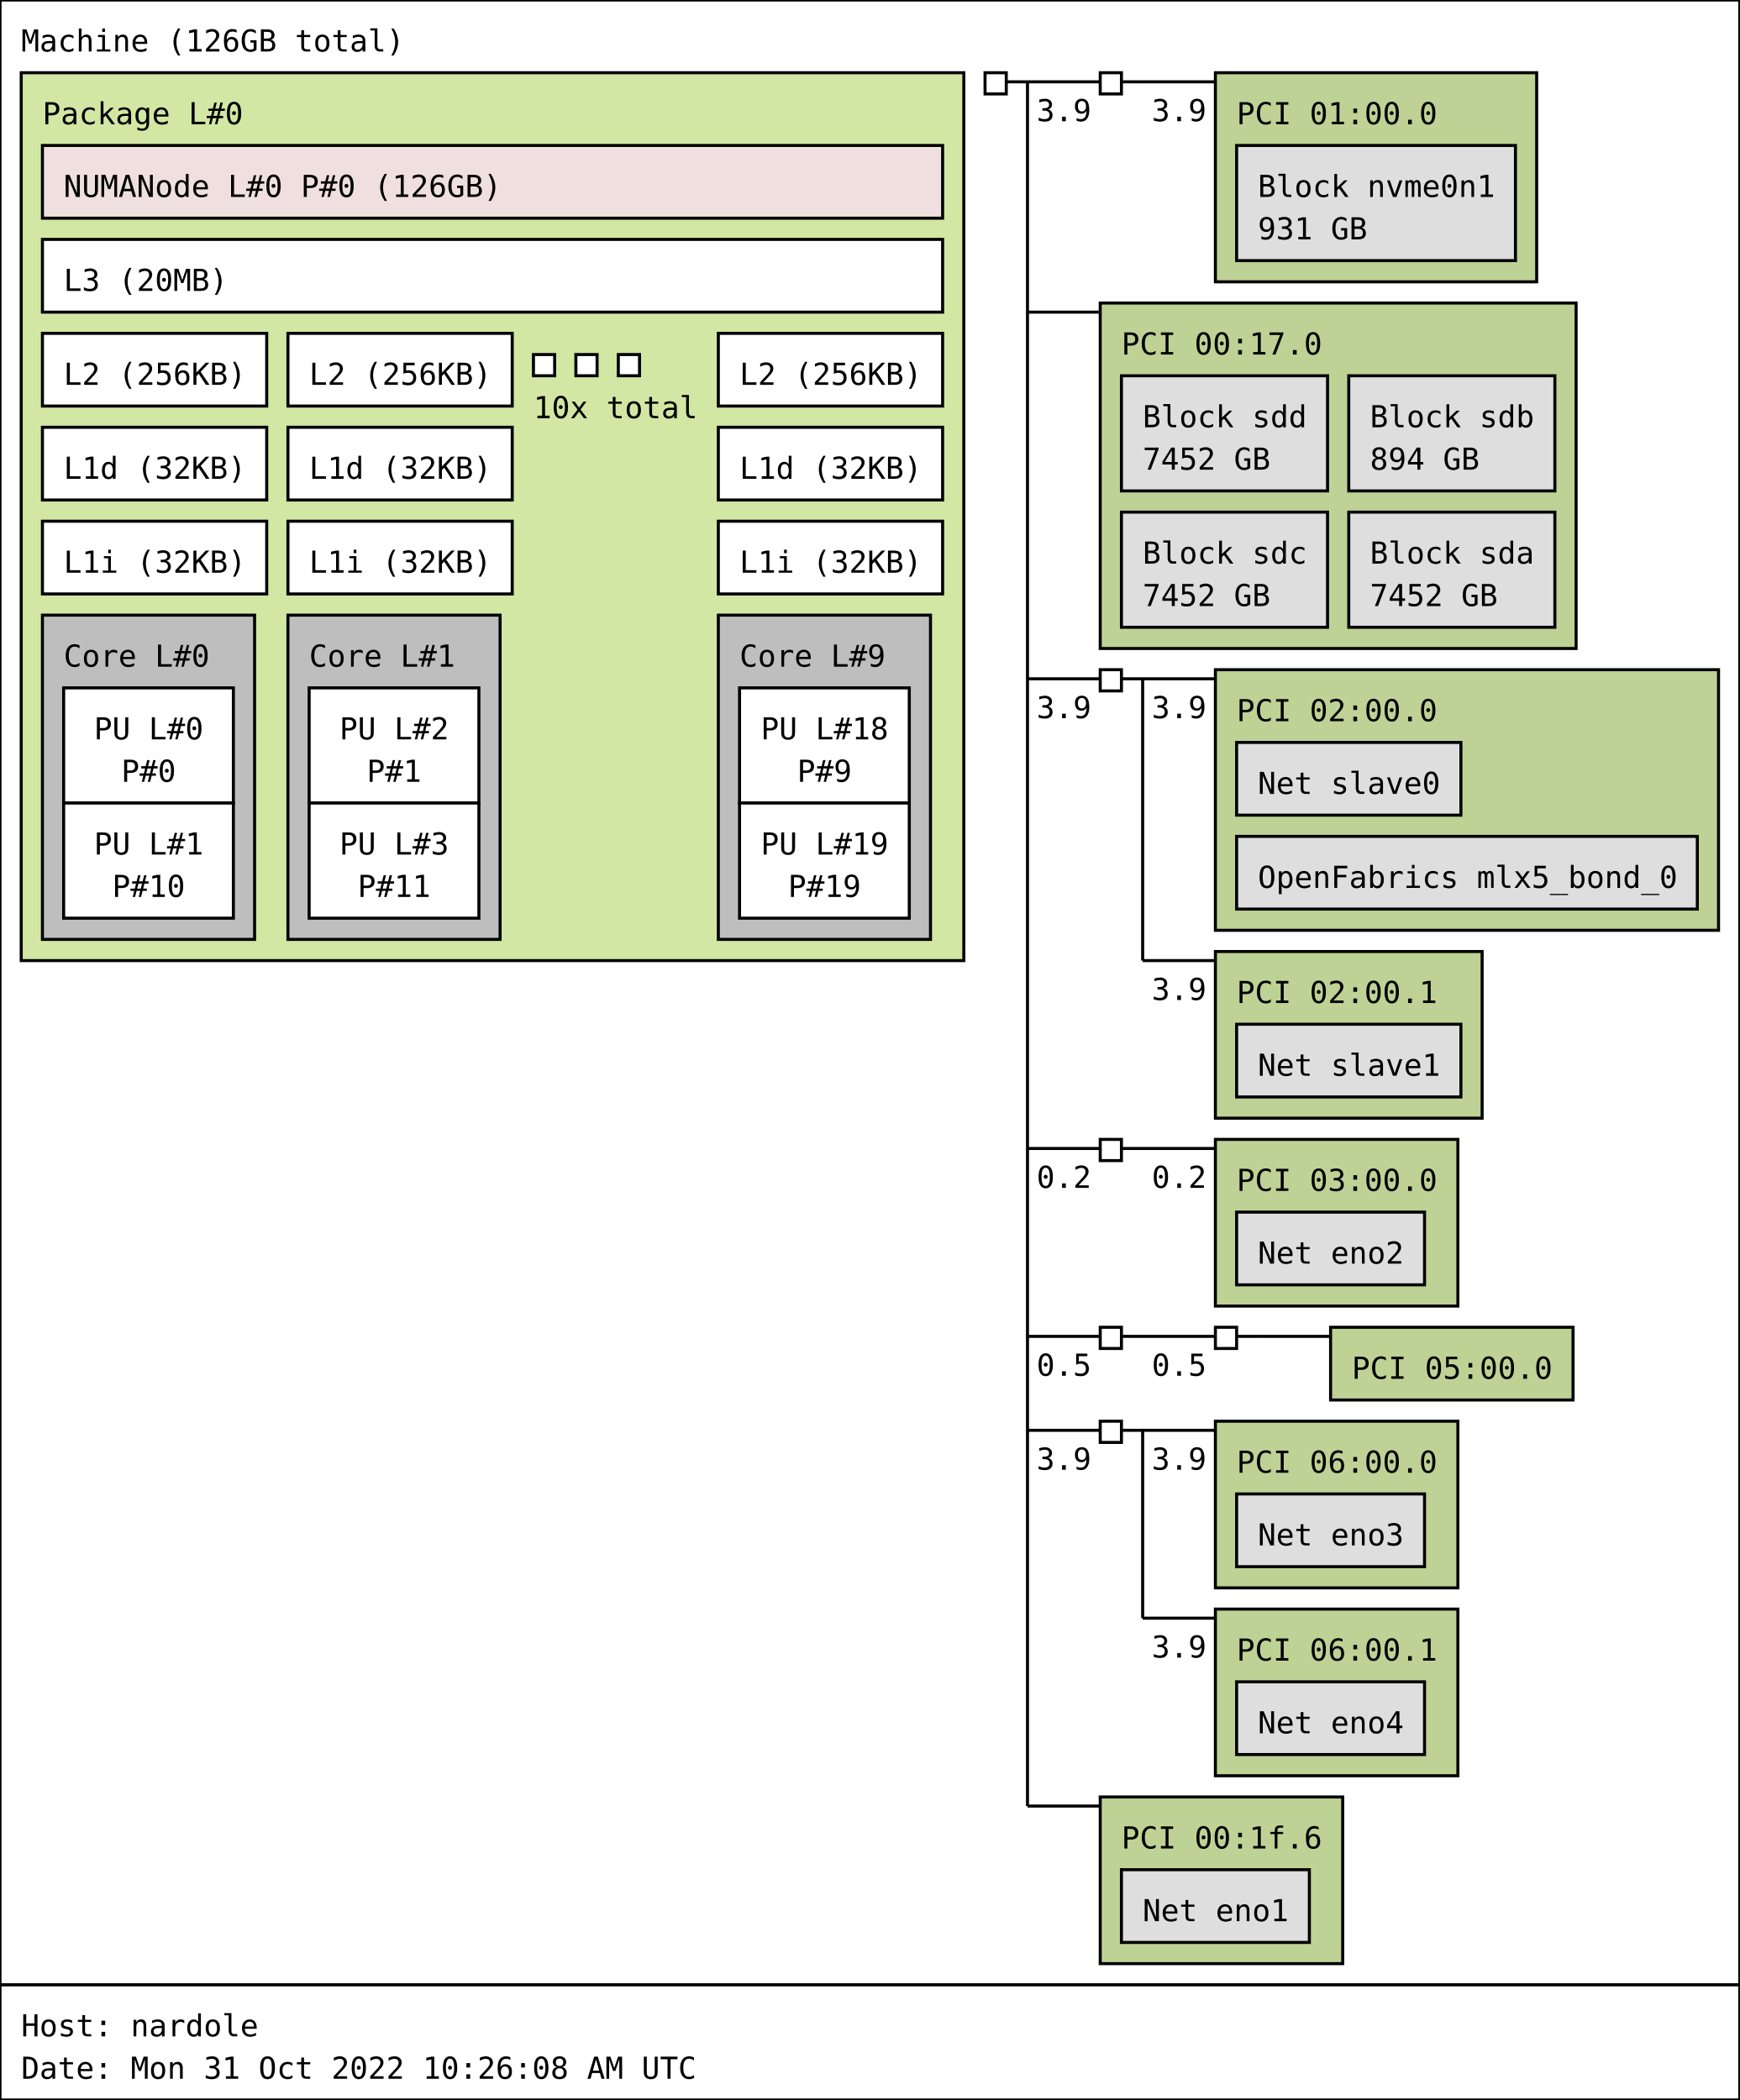
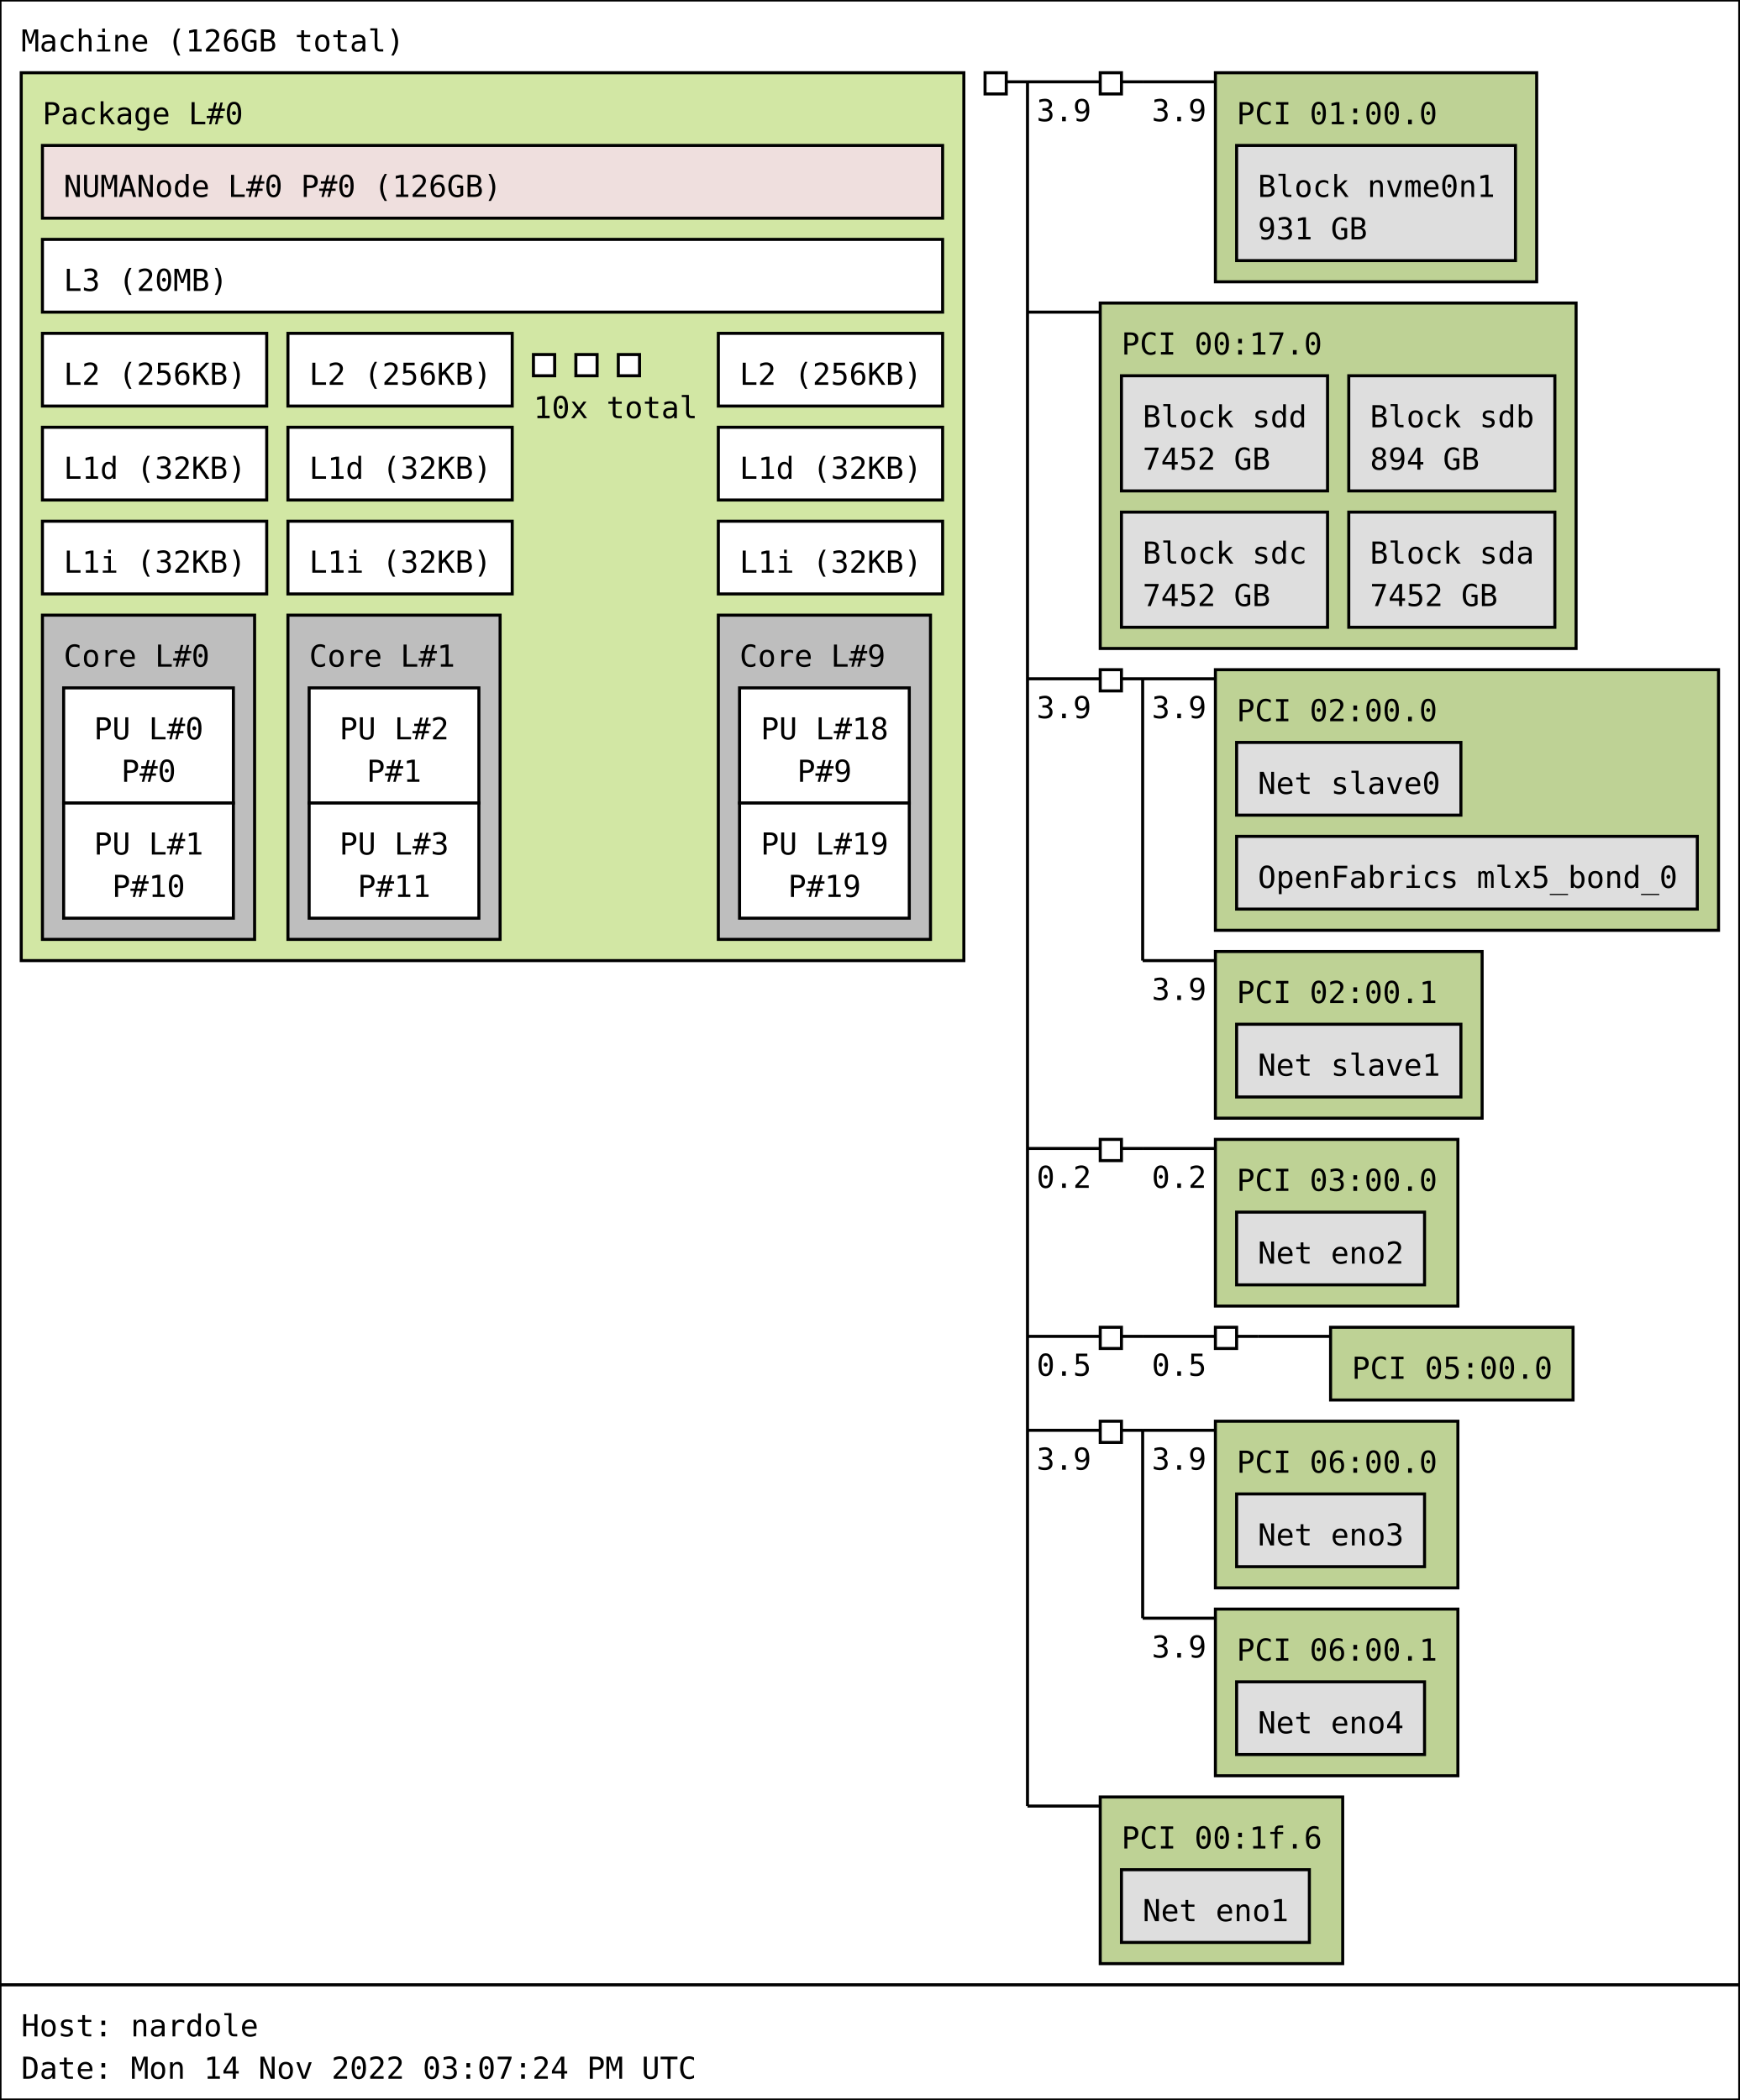
<svg xmlns="http://www.w3.org/2000/svg" width="574px" height="693px" viewBox="0 0 574px 693px" version="1.1">
  <rect id="Machine_0_rect" class="Machine" x="0" y="0" width="574" height="655" fill="rgb(255,255,255)" stroke="rgb(0,0,0)" stroke-width="1" />
  <text id="Machine_0_text" class="Machine" font-family="Monospace" x="7" y="17" fill="rgb(0,0,0)" font-size="10px">Machine (126GB total)</text>
  <rect id="Package_0_rect" class="Package" x="7" y="24" width="311" height="293" fill="rgb(210,231,164)" stroke="rgb(0,0,0)" stroke-width="1" />
  <text id="Package_0_text" class="Package" font-family="Monospace" x="14" y="41" fill="rgb(0,0,0)" font-size="10px">Package L#0</text>
  <rect id="L3_0_rect" class="L3" x="14" y="79" width="297" height="24" fill="rgb(255,255,255)" stroke="rgb(0,0,0)" stroke-width="1" />
  <text id="L3_0_text" class="L3" font-family="Monospace" x="21" y="96" fill="rgb(0,0,0)" font-size="10px">L3 (20MB)</text>
  <rect id="L2_0_rect" class="L2" x="14" y="110" width="74" height="24" fill="rgb(255,255,255)" stroke="rgb(0,0,0)" stroke-width="1" />
  <text id="L2_0_text" class="L2" font-family="Monospace" x="21" y="127" fill="rgb(0,0,0)" font-size="10px">L2 (256KB)</text>
  <rect id="L1d_0_rect" class="L1d" x="14" y="141" width="74" height="24" fill="rgb(255,255,255)" stroke="rgb(0,0,0)" stroke-width="1" />
  <text id="L1d_0_text" class="L1d" font-family="Monospace" x="21" y="158" fill="rgb(0,0,0)" font-size="10px">L1d (32KB)</text>
  <rect id="L1i_0_rect" class="L1i" x="14" y="172" width="74" height="24" fill="rgb(255,255,255)" stroke="rgb(0,0,0)" stroke-width="1" />
  <text id="L1i_0_text" class="L1i" font-family="Monospace" x="21" y="189" fill="rgb(0,0,0)" font-size="10px">L1i (32KB)</text>
  <rect id="Core_0_rect" class="Core" x="14" y="203" width="70" height="107" fill="rgb(190,190,190)" stroke="rgb(0,0,0)" stroke-width="1" />
  <text id="Core_0_text" class="Core" font-family="Monospace" x="21" y="220" fill="rgb(0,0,0)" font-size="10px">Core L#0</text>
  <rect id="PU_0_rect" class="PU" x="21" y="227" width="56" height="38" fill="rgb(255,255,255)" stroke="rgb(0,0,0)" stroke-width="1" />
  <text id="PU_0_text" class="PU" font-family="Monospace" x="31" y="244" fill="rgb(0,0,0)" font-size="10px">PU L#0</text>
  <text id="PU_0_text_1" class="PU" font-family="Monospace" x="40" y="258" fill="rgb(0,0,0)" font-size="10px">P#0</text>
  <rect id="PU_1_rect" class="PU" x="21" y="265" width="56" height="38" fill="rgb(255,255,255)" stroke="rgb(0,0,0)" stroke-width="1" />
  <text id="PU_1_text" class="PU" font-family="Monospace" x="31" y="282" fill="rgb(0,0,0)" font-size="10px">PU L#1</text>
  <text id="PU_1_text_1" class="PU" font-family="Monospace" x="37" y="296" fill="rgb(0,0,0)" font-size="10px">P#10</text>
  <rect id="L2_1_rect" class="L2" x="95" y="110" width="74" height="24" fill="rgb(255,255,255)" stroke="rgb(0,0,0)" stroke-width="1" />
  <text id="L2_1_text" class="L2" font-family="Monospace" x="102" y="127" fill="rgb(0,0,0)" font-size="10px">L2 (256KB)</text>
  <rect id="L1d_1_rect" class="L1d" x="95" y="141" width="74" height="24" fill="rgb(255,255,255)" stroke="rgb(0,0,0)" stroke-width="1" />
  <text id="L1d_1_text" class="L1d" font-family="Monospace" x="102" y="158" fill="rgb(0,0,0)" font-size="10px">L1d (32KB)</text>
  <rect id="L1i_1_rect" class="L1i" x="95" y="172" width="74" height="24" fill="rgb(255,255,255)" stroke="rgb(0,0,0)" stroke-width="1" />
  <text id="L1i_1_text" class="L1i" font-family="Monospace" x="102" y="189" fill="rgb(0,0,0)" font-size="10px">L1i (32KB)</text>
  <rect id="Core_1_rect" class="Core" x="95" y="203" width="70" height="107" fill="rgb(190,190,190)" stroke="rgb(0,0,0)" stroke-width="1" />
  <text id="Core_1_text" class="Core" font-family="Monospace" x="102" y="220" fill="rgb(0,0,0)" font-size="10px">Core L#1</text>
  <rect id="PU_2_rect" class="PU" x="102" y="227" width="56" height="38" fill="rgb(255,255,255)" stroke="rgb(0,0,0)" stroke-width="1" />
  <text id="PU_2_text" class="PU" font-family="Monospace" x="112" y="244" fill="rgb(0,0,0)" font-size="10px">PU L#2</text>
  <text id="PU_2_text_1" class="PU" font-family="Monospace" x="121" y="258" fill="rgb(0,0,0)" font-size="10px">P#1</text>
  <rect id="PU_3_rect" class="PU" x="102" y="265" width="56" height="38" fill="rgb(255,255,255)" stroke="rgb(0,0,0)" stroke-width="1" />
  <text id="PU_3_text" class="PU" font-family="Monospace" x="112" y="282" fill="rgb(0,0,0)" font-size="10px">PU L#3</text>
  <text id="PU_3_text_1" class="PU" font-family="Monospace" x="118" y="296" fill="rgb(0,0,0)" font-size="10px">P#11</text>
  <rect id="L2_2_rect" class="L2" x="176" y="117" width="7" height="7" fill="rgb(255,255,255)" stroke="rgb(0,0,0)" stroke-width="1" />
  <rect id="L2_2_rect" class="L2" x="190" y="117" width="7" height="7" fill="rgb(255,255,255)" stroke="rgb(0,0,0)" stroke-width="1" />
  <rect id="L2_2_rect" class="L2" x="204" y="117" width="7" height="7" fill="rgb(255,255,255)" stroke="rgb(0,0,0)" stroke-width="1" />
  <text id="L2_2_text" class="L2" font-family="Monospace" x="176" y="138" fill="rgb(0,0,0)" font-size="10px">10x total</text>
  <rect id="L2_9_rect" class="L2" x="237" y="110" width="74" height="24" fill="rgb(255,255,255)" stroke="rgb(0,0,0)" stroke-width="1" />
  <text id="L2_9_text" class="L2" font-family="Monospace" x="244" y="127" fill="rgb(0,0,0)" font-size="10px">L2 (256KB)</text>
  <rect id="L1d_9_rect" class="L1d" x="237" y="141" width="74" height="24" fill="rgb(255,255,255)" stroke="rgb(0,0,0)" stroke-width="1" />
  <text id="L1d_9_text" class="L1d" font-family="Monospace" x="244" y="158" fill="rgb(0,0,0)" font-size="10px">L1d (32KB)</text>
  <rect id="L1i_9_rect" class="L1i" x="237" y="172" width="74" height="24" fill="rgb(255,255,255)" stroke="rgb(0,0,0)" stroke-width="1" />
  <text id="L1i_9_text" class="L1i" font-family="Monospace" x="244" y="189" fill="rgb(0,0,0)" font-size="10px">L1i (32KB)</text>
  <rect id="Core_9_rect" class="Core" x="237" y="203" width="70" height="107" fill="rgb(190,190,190)" stroke="rgb(0,0,0)" stroke-width="1" />
  <text id="Core_9_text" class="Core" font-family="Monospace" x="244" y="220" fill="rgb(0,0,0)" font-size="10px">Core L#9</text>
  <rect id="PU_18_rect" class="PU" x="244" y="227" width="56" height="38" fill="rgb(255,255,255)" stroke="rgb(0,0,0)" stroke-width="1" />
  <text id="PU_18_text" class="PU" font-family="Monospace" x="251" y="244" fill="rgb(0,0,0)" font-size="10px">PU L#18</text>
  <text id="PU_18_text_1" class="PU" font-family="Monospace" x="263" y="258" fill="rgb(0,0,0)" font-size="10px">P#9</text>
  <rect id="PU_19_rect" class="PU" x="244" y="265" width="56" height="38" fill="rgb(255,255,255)" stroke="rgb(0,0,0)" stroke-width="1" />
  <text id="PU_19_text" class="PU" font-family="Monospace" x="251" y="282" fill="rgb(0,0,0)" font-size="10px">PU L#19</text>
  <text id="PU_19_text_1" class="PU" font-family="Monospace" x="260" y="296" fill="rgb(0,0,0)" font-size="10px">P#19</text>
  <rect id="NUMANode_0_rect" class="NUMANode" x="14" y="48" width="297" height="24" fill="rgb(239,223,222)" stroke="rgb(0,0,0)" stroke-width="1" />
  <text id="NUMANode_0_text" class="NUMANode" font-family="Monospace" x="21" y="65" fill="rgb(0,0,0)" font-size="10px">NUMANode L#0 P#0 (126GB)</text>
  <rect id="HostBridge_0_rect" class="HostBridge" x="325" y="24" width="7" height="7" fill="rgb(255,255,255)" stroke="rgb(0,0,0)" stroke-width="1" />
  <line id="HostBridge_0_line" class="HostBridge" x1="332" y1="27" x2="339" y2="27" stroke="rgb(0,0,0)" stroke-width="1" />
  <line id="HostBridge_0_line_2" class="HostBridge" x1="339" y1="27" x2="363" y2="27" stroke="rgb(0,0,0)" stroke-width="1" />
  <text id="HostBridge_0_text_2" class="HostBridge" font-family="Monospace" x="342" y="40" fill="rgb(0,0,0)" font-size="10px">3.9</text>
  <line id="HostBridge_0_line_3" class="HostBridge" x1="339" y1="103" x2="363" y2="103" stroke="rgb(0,0,0)" stroke-width="1" />
  <line id="HostBridge_0_line_4" class="HostBridge" x1="339" y1="224" x2="363" y2="224" stroke="rgb(0,0,0)" stroke-width="1" />
  <text id="HostBridge_0_text_4" class="HostBridge" font-family="Monospace" x="342" y="237" fill="rgb(0,0,0)" font-size="10px">3.9</text>
  <line id="HostBridge_0_line_5" class="HostBridge" x1="339" y1="379" x2="363" y2="379" stroke="rgb(0,0,0)" stroke-width="1" />
  <text id="HostBridge_0_text_5" class="HostBridge" font-family="Monospace" x="342" y="392" fill="rgb(0,0,0)" font-size="10px">0.2</text>
  <line id="HostBridge_0_line_6" class="HostBridge" x1="339" y1="441" x2="363" y2="441" stroke="rgb(0,0,0)" stroke-width="1" />
  <text id="HostBridge_0_text_6" class="HostBridge" font-family="Monospace" x="342" y="454" fill="rgb(0,0,0)" font-size="10px">0.5</text>
  <line id="HostBridge_0_line_7" class="HostBridge" x1="339" y1="472" x2="363" y2="472" stroke="rgb(0,0,0)" stroke-width="1" />
  <text id="HostBridge_0_text_7" class="HostBridge" font-family="Monospace" x="342" y="485" fill="rgb(0,0,0)" font-size="10px">3.9</text>
  <line id="HostBridge_0_line_8" class="HostBridge" x1="339" y1="596" x2="363" y2="596" stroke="rgb(0,0,0)" stroke-width="1" />
  <line id="HostBridge_0_line_1" class="HostBridge" x1="339" y1="27" x2="339" y2="596" stroke="rgb(0,0,0)" stroke-width="1" />
  <rect id="PCIBridge_1_rect" class="PCIBridge" x="363" y="24" width="7" height="7" fill="rgb(255,255,255)" stroke="rgb(0,0,0)" stroke-width="1" />
  <line id="PCIBridge_1_line" class="PCIBridge" x1="370" y1="27" x2="377" y2="27" stroke="rgb(0,0,0)" stroke-width="1" />
  <line id="PCIBridge_1_line_2" class="PCIBridge" x1="377" y1="27" x2="401" y2="27" stroke="rgb(0,0,0)" stroke-width="1" />
  <text id="PCIBridge_1_text_2" class="PCIBridge" font-family="Monospace" x="380" y="40" fill="rgb(0,0,0)" font-size="10px">3.9</text>
  <line id="PCIBridge_1_line_1" class="PCIBridge" x1="377" y1="27" x2="377" y2="27" stroke="rgb(0,0,0)" stroke-width="1" />
  <rect id="PCI_0_rect" class="PCI" x="401" y="24" width="106" height="69" fill="rgb(190,210,149)" stroke="rgb(0,0,0)" stroke-width="1" />
  <text id="PCI_0_text" class="PCI" font-family="Monospace" x="408" y="41" fill="rgb(0,0,0)" font-size="10px">PCI 01:00.0</text>
  <rect id="Block_0_rect" class="Block" x="408" y="48" width="92" height="38" fill="rgb(222,222,222)" stroke="rgb(0,0,0)" stroke-width="1" />
  <text id="Block_0_text" class="Block" font-family="Monospace" x="415" y="65" fill="rgb(0,0,0)" font-size="10px">Block nvme0n1</text>
  <text id="Block_0_text_1" class="Block" font-family="Monospace" x="415" y="79" fill="rgb(0,0,0)" font-size="10px">931 GB</text>
  <rect id="PCI_1_rect" class="PCI" x="363" y="100" width="157" height="114" fill="rgb(190,210,149)" stroke="rgb(0,0,0)" stroke-width="1" />
  <text id="PCI_1_text" class="PCI" font-family="Monospace" x="370" y="117" fill="rgb(0,0,0)" font-size="10px">PCI 00:17.0</text>
  <rect id="Block_1_rect" class="Block" x="370" y="124" width="68" height="38" fill="rgb(222,222,222)" stroke="rgb(0,0,0)" stroke-width="1" />
  <text id="Block_1_text" class="Block" font-family="Monospace" x="377" y="141" fill="rgb(0,0,0)" font-size="10px">Block sdd</text>
  <text id="Block_1_text_1" class="Block" font-family="Monospace" x="377" y="155" fill="rgb(0,0,0)" font-size="10px">7452 GB</text>
  <rect id="Block_2_rect" class="Block" x="445" y="124" width="68" height="38" fill="rgb(222,222,222)" stroke="rgb(0,0,0)" stroke-width="1" />
  <text id="Block_2_text" class="Block" font-family="Monospace" x="452" y="141" fill="rgb(0,0,0)" font-size="10px">Block sdb</text>
  <text id="Block_2_text_1" class="Block" font-family="Monospace" x="452" y="155" fill="rgb(0,0,0)" font-size="10px">894 GB</text>
  <rect id="Block_3_rect" class="Block" x="370" y="169" width="68" height="38" fill="rgb(222,222,222)" stroke="rgb(0,0,0)" stroke-width="1" />
  <text id="Block_3_text" class="Block" font-family="Monospace" x="377" y="186" fill="rgb(0,0,0)" font-size="10px">Block sdc</text>
  <text id="Block_3_text_1" class="Block" font-family="Monospace" x="377" y="200" fill="rgb(0,0,0)" font-size="10px">7452 GB</text>
  <rect id="Block_4_rect" class="Block" x="445" y="169" width="68" height="38" fill="rgb(222,222,222)" stroke="rgb(0,0,0)" stroke-width="1" />
  <text id="Block_4_text" class="Block" font-family="Monospace" x="452" y="186" fill="rgb(0,0,0)" font-size="10px">Block sda</text>
  <text id="Block_4_text_1" class="Block" font-family="Monospace" x="452" y="200" fill="rgb(0,0,0)" font-size="10px">7452 GB</text>
  <rect id="PCIBridge_2_rect" class="PCIBridge" x="363" y="221" width="7" height="7" fill="rgb(255,255,255)" stroke="rgb(0,0,0)" stroke-width="1" />
  <line id="PCIBridge_2_line" class="PCIBridge" x1="370" y1="224" x2="377" y2="224" stroke="rgb(0,0,0)" stroke-width="1" />
  <line id="PCIBridge_2_line_2" class="PCIBridge" x1="377" y1="224" x2="401" y2="224" stroke="rgb(0,0,0)" stroke-width="1" />
  <text id="PCIBridge_2_text_2" class="PCIBridge" font-family="Monospace" x="380" y="237" fill="rgb(0,0,0)" font-size="10px">3.9</text>
  <line id="PCIBridge_2_line_3" class="PCIBridge" x1="377" y1="317" x2="401" y2="317" stroke="rgb(0,0,0)" stroke-width="1" />
  <text id="PCIBridge_2_text_3" class="PCIBridge" font-family="Monospace" x="380" y="330" fill="rgb(0,0,0)" font-size="10px">3.9</text>
  <line id="PCIBridge_2_line_1" class="PCIBridge" x1="377" y1="224" x2="377" y2="317" stroke="rgb(0,0,0)" stroke-width="1" />
  <rect id="PCI_2_rect" class="PCI" x="401" y="221" width="166" height="86" fill="rgb(190,210,149)" stroke="rgb(0,0,0)" stroke-width="1" />
  <text id="PCI_2_text" class="PCI" font-family="Monospace" x="408" y="238" fill="rgb(0,0,0)" font-size="10px">PCI 02:00.0</text>
  <rect id="Net_5_rect" class="Net" x="408" y="245" width="74" height="24" fill="rgb(222,222,222)" stroke="rgb(0,0,0)" stroke-width="1" />
  <text id="Net_5_text" class="Net" font-family="Monospace" x="415" y="262" fill="rgb(0,0,0)" font-size="10px">Net slave0</text>
  <rect id="OpenFabrics_6_rect" class="OpenFabrics" x="408" y="276" width="152" height="24" fill="rgb(222,222,222)" stroke="rgb(0,0,0)" stroke-width="1" />
  <text id="OpenFabrics_6_text" class="OpenFabrics" font-family="Monospace" x="415" y="293" fill="rgb(0,0,0)" font-size="10px">OpenFabrics mlx5_bond_0</text>
  <rect id="PCI_3_rect" class="PCI" x="401" y="314" width="88" height="55" fill="rgb(190,210,149)" stroke="rgb(0,0,0)" stroke-width="1" />
  <text id="PCI_3_text" class="PCI" font-family="Monospace" x="408" y="331" fill="rgb(0,0,0)" font-size="10px">PCI 02:00.1</text>
  <rect id="Net_7_rect" class="Net" x="408" y="338" width="74" height="24" fill="rgb(222,222,222)" stroke="rgb(0,0,0)" stroke-width="1" />
  <text id="Net_7_text" class="Net" font-family="Monospace" x="415" y="355" fill="rgb(0,0,0)" font-size="10px">Net slave1</text>
  <rect id="PCIBridge_3_rect" class="PCIBridge" x="363" y="376" width="7" height="7" fill="rgb(255,255,255)" stroke="rgb(0,0,0)" stroke-width="1" />
  <line id="PCIBridge_3_line" class="PCIBridge" x1="370" y1="379" x2="377" y2="379" stroke="rgb(0,0,0)" stroke-width="1" />
  <line id="PCIBridge_3_line_2" class="PCIBridge" x1="377" y1="379" x2="401" y2="379" stroke="rgb(0,0,0)" stroke-width="1" />
  <text id="PCIBridge_3_text_2" class="PCIBridge" font-family="Monospace" x="380" y="392" fill="rgb(0,0,0)" font-size="10px">0.2</text>
  <line id="PCIBridge_3_line_1" class="PCIBridge" x1="377" y1="379" x2="377" y2="379" stroke="rgb(0,0,0)" stroke-width="1" />
  <rect id="PCI_4_rect" class="PCI" x="401" y="376" width="80" height="55" fill="rgb(190,210,149)" stroke="rgb(0,0,0)" stroke-width="1" />
  <text id="PCI_4_text" class="PCI" font-family="Monospace" x="408" y="393" fill="rgb(0,0,0)" font-size="10px">PCI 03:00.0</text>
  <rect id="Net_8_rect" class="Net" x="408" y="400" width="62" height="24" fill="rgb(222,222,222)" stroke="rgb(0,0,0)" stroke-width="1" />
  <text id="Net_8_text" class="Net" font-family="Monospace" x="415" y="417" fill="rgb(0,0,0)" font-size="10px">Net eno2</text>
  <rect id="PCIBridge_4_rect" class="PCIBridge" x="363" y="438" width="7" height="7" fill="rgb(255,255,255)" stroke="rgb(0,0,0)" stroke-width="1" />
  <line id="PCIBridge_4_line" class="PCIBridge" x1="370" y1="441" x2="377" y2="441" stroke="rgb(0,0,0)" stroke-width="1" />
  <line id="PCIBridge_4_line_2" class="PCIBridge" x1="377" y1="441" x2="401" y2="441" stroke="rgb(0,0,0)" stroke-width="1" />
  <text id="PCIBridge_4_text_2" class="PCIBridge" font-family="Monospace" x="380" y="454" fill="rgb(0,0,0)" font-size="10px">0.5</text>
  <line id="PCIBridge_4_line_1" class="PCIBridge" x1="377" y1="441" x2="377" y2="441" stroke="rgb(0,0,0)" stroke-width="1" />
  <rect id="PCIBridge_5_rect" class="PCIBridge" x="401" y="438" width="7" height="7" fill="rgb(255,255,255)" stroke="rgb(0,0,0)" stroke-width="1" />
  <line id="PCIBridge_5_line" class="PCIBridge" x1="408" y1="441" x2="415" y2="441" stroke="rgb(0,0,0)" stroke-width="1" />
  <line id="PCIBridge_5_line_2" class="PCIBridge" x1="415" y1="441" x2="439" y2="441" stroke="rgb(0,0,0)" stroke-width="1" />
  <line id="PCIBridge_5_line_1" class="PCIBridge" x1="415" y1="441" x2="415" y2="441" stroke="rgb(0,0,0)" stroke-width="1" />
  <rect id="PCI_5_rect" class="PCI" x="439" y="438" width="80" height="24" fill="rgb(190,210,149)" stroke="rgb(0,0,0)" stroke-width="1" />
  <text id="PCI_5_text" class="PCI" font-family="Monospace" x="446" y="455" fill="rgb(0,0,0)" font-size="10px">PCI 05:00.0</text>
  <rect id="PCIBridge_6_rect" class="PCIBridge" x="363" y="469" width="7" height="7" fill="rgb(255,255,255)" stroke="rgb(0,0,0)" stroke-width="1" />
  <line id="PCIBridge_6_line" class="PCIBridge" x1="370" y1="472" x2="377" y2="472" stroke="rgb(0,0,0)" stroke-width="1" />
  <line id="PCIBridge_6_line_2" class="PCIBridge" x1="377" y1="472" x2="401" y2="472" stroke="rgb(0,0,0)" stroke-width="1" />
  <text id="PCIBridge_6_text_2" class="PCIBridge" font-family="Monospace" x="380" y="485" fill="rgb(0,0,0)" font-size="10px">3.9</text>
  <line id="PCIBridge_6_line_3" class="PCIBridge" x1="377" y1="534" x2="401" y2="534" stroke="rgb(0,0,0)" stroke-width="1" />
  <text id="PCIBridge_6_text_3" class="PCIBridge" font-family="Monospace" x="380" y="547" fill="rgb(0,0,0)" font-size="10px">3.9</text>
  <line id="PCIBridge_6_line_1" class="PCIBridge" x1="377" y1="472" x2="377" y2="534" stroke="rgb(0,0,0)" stroke-width="1" />
  <rect id="PCI_6_rect" class="PCI" x="401" y="469" width="80" height="55" fill="rgb(190,210,149)" stroke="rgb(0,0,0)" stroke-width="1" />
  <text id="PCI_6_text" class="PCI" font-family="Monospace" x="408" y="486" fill="rgb(0,0,0)" font-size="10px">PCI 06:00.0</text>
  <rect id="Net_9_rect" class="Net" x="408" y="493" width="62" height="24" fill="rgb(222,222,222)" stroke="rgb(0,0,0)" stroke-width="1" />
  <text id="Net_9_text" class="Net" font-family="Monospace" x="415" y="510" fill="rgb(0,0,0)" font-size="10px">Net eno3</text>
  <rect id="PCI_7_rect" class="PCI" x="401" y="531" width="80" height="55" fill="rgb(190,210,149)" stroke="rgb(0,0,0)" stroke-width="1" />
  <text id="PCI_7_text" class="PCI" font-family="Monospace" x="408" y="548" fill="rgb(0,0,0)" font-size="10px">PCI 06:00.1</text>
  <rect id="Net_10_rect" class="Net" x="408" y="555" width="62" height="24" fill="rgb(222,222,222)" stroke="rgb(0,0,0)" stroke-width="1" />
  <text id="Net_10_text" class="Net" font-family="Monospace" x="415" y="572" fill="rgb(0,0,0)" font-size="10px">Net eno4</text>
  <rect id="PCI_8_rect" class="PCI" x="363" y="593" width="80" height="55" fill="rgb(190,210,149)" stroke="rgb(0,0,0)" stroke-width="1" />
  <text id="PCI_8_text" class="PCI" font-family="Monospace" x="370" y="610" fill="rgb(0,0,0)" font-size="10px">PCI 00:1f.6</text>
  <rect id="Net_11_rect" class="Net" x="370" y="617" width="62" height="24" fill="rgb(222,222,222)" stroke="rgb(0,0,0)" stroke-width="1" />
  <text id="Net_11_text" class="Net" font-family="Monospace" x="377" y="634" fill="rgb(0,0,0)" font-size="10px">Net eno1</text>
  <rect id="anon_rect" x="0" y="655" width="574" height="38" fill="rgb(255,255,255)" stroke="rgb(0,0,0)" stroke-width="1" />
  <text id="anon_text" font-family="Monospace" x="7" y="672" fill="rgb(0,0,0)" font-size="10px">Host: nardole</text>
-   <text id="anon_text_1" font-family="Monospace" x="7" y="686" fill="rgb(0,0,0)" font-size="10px">Date: Mon 31 Oct 2022 10:26:08 AM UTC</text>
+   <text id="anon_text_1" font-family="Monospace" x="7" y="686" fill="rgb(0,0,0)" font-size="10px">Date: Mon 14 Nov 2022 03:07:24 PM UTC</text>
</svg>
